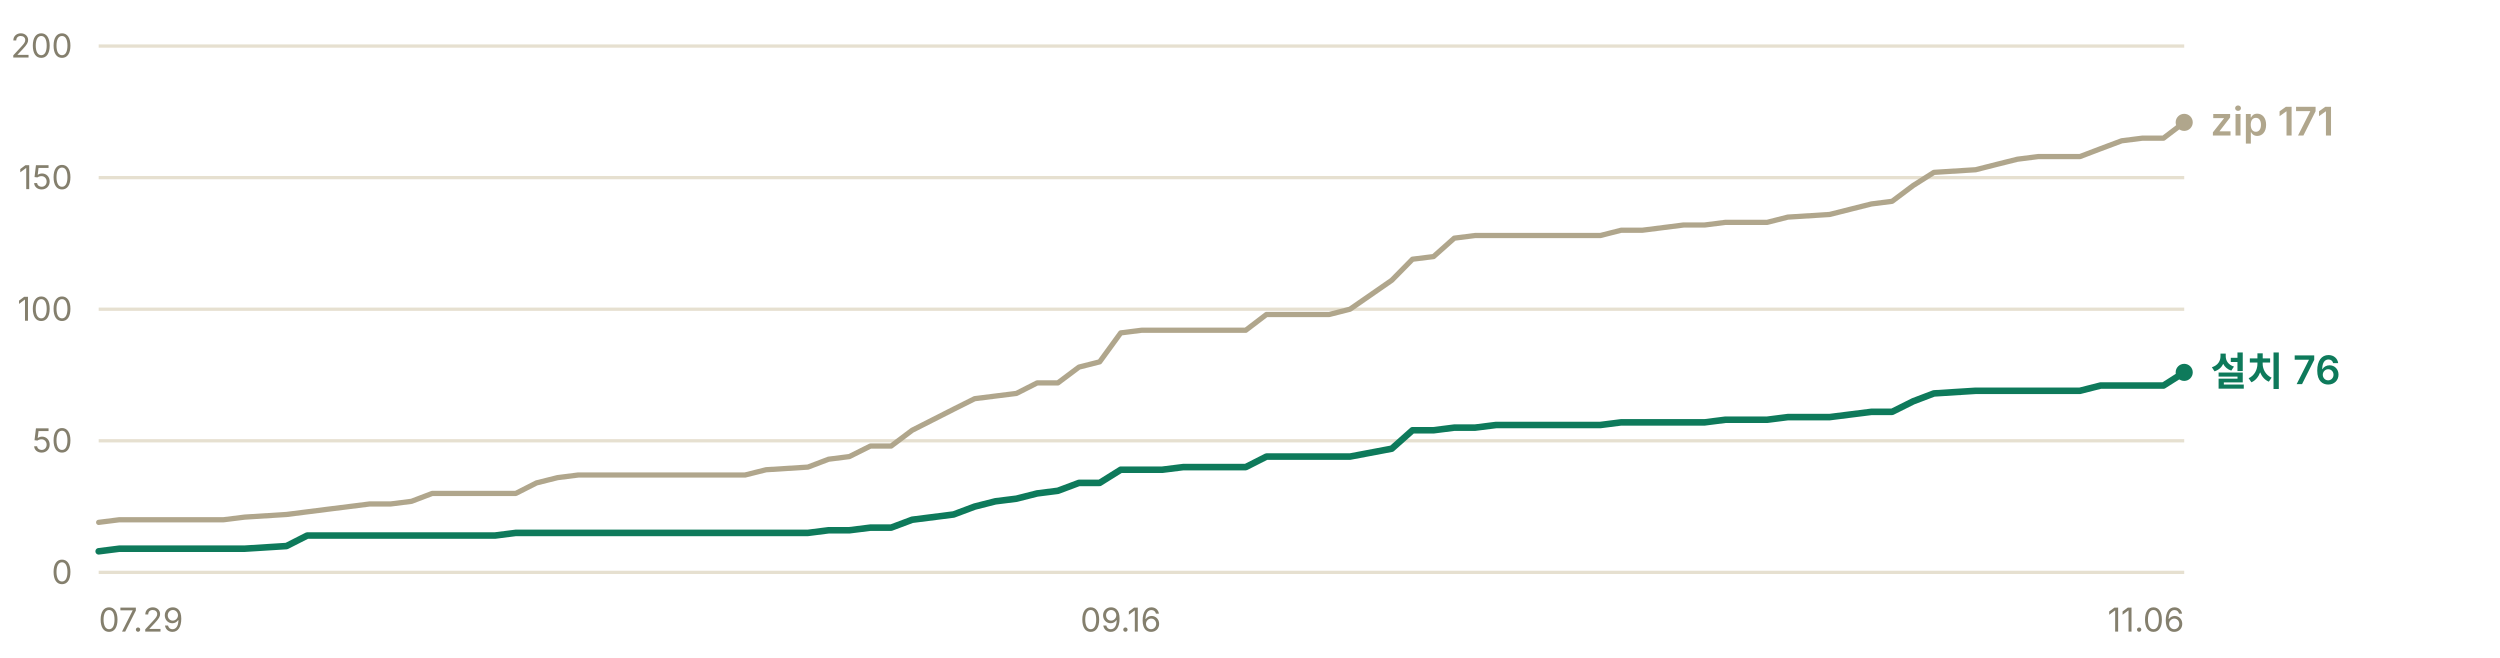
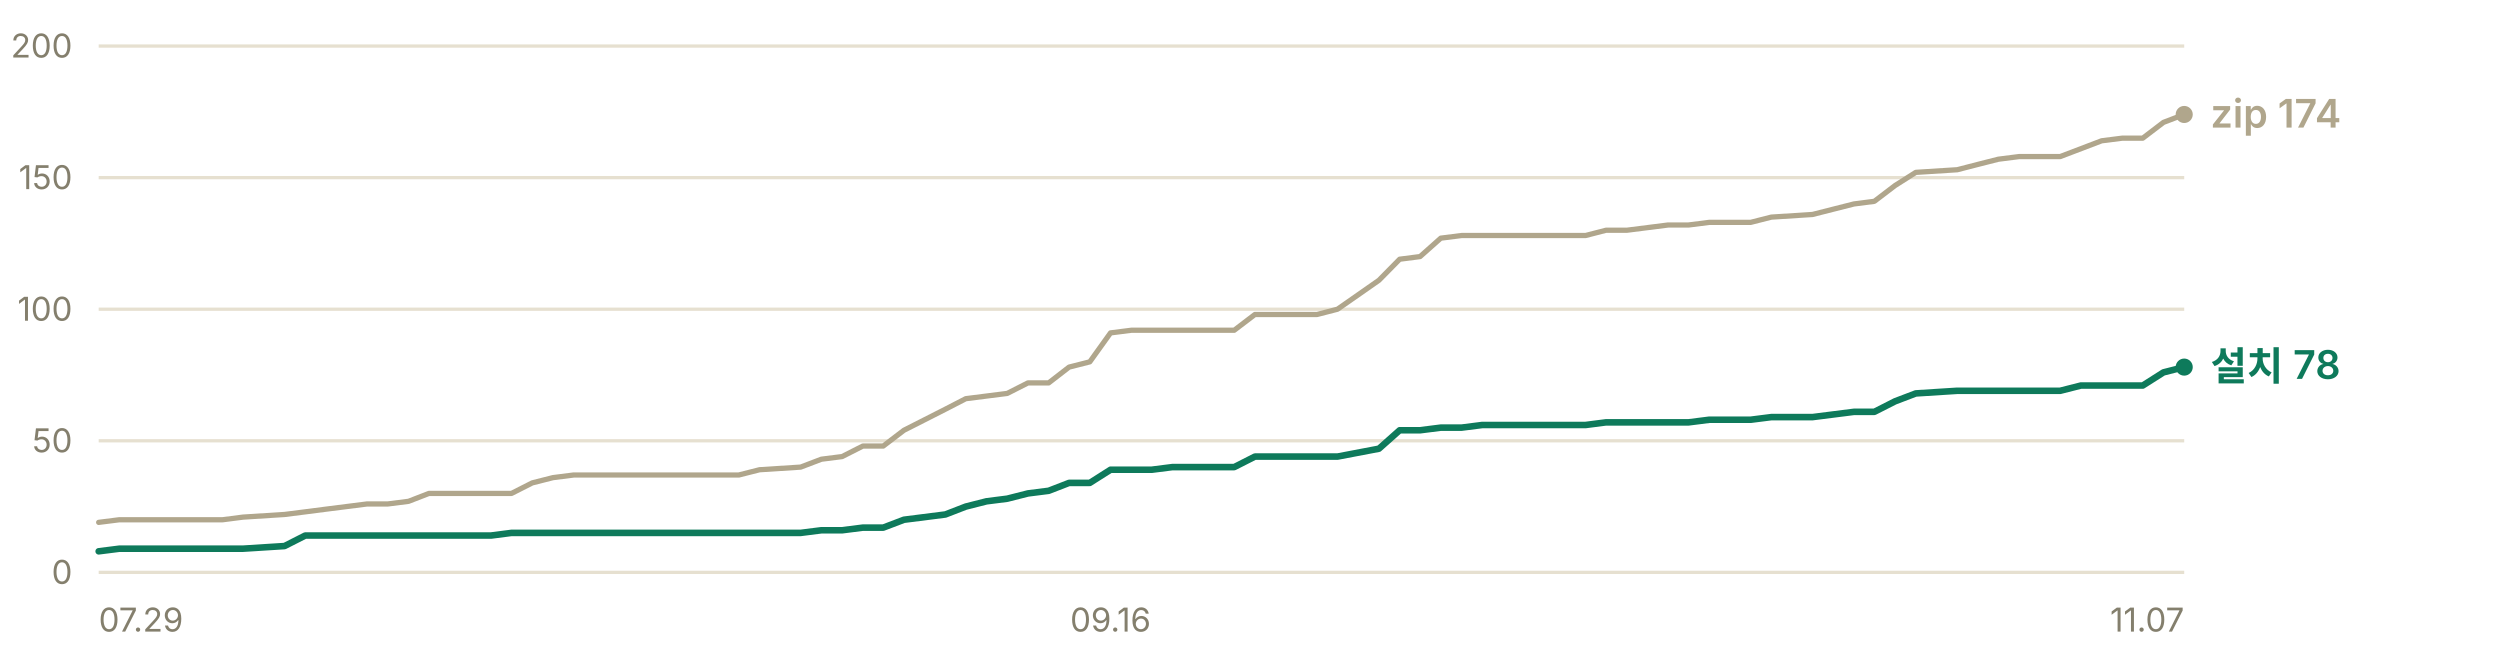
- <svg xmlns="http://www.w3.org/2000/svg" width="760" height="200" viewBox="0 0 760 200" role="img" aria-label="누적 다운로드 추이 — 설치 프로그램 76건, zip 171건">
+ <svg xmlns="http://www.w3.org/2000/svg" width="760" height="200" viewBox="0 0 760 200" role="img" aria-label="누적 다운로드 추이 — 설치 프로그램 78건, zip 174건">
  <g font-family="-apple-system, BlinkMacSystemFont, 'Segoe UI', 'Malgun Gothic', 'Apple SD Gothic Neo', sans-serif" font-size="11">
    <line x1="30" y1="174.0" x2="664" y2="174.0" stroke="#e6e0d0" stroke-width="1" />
    <text x="22" y="177.5" fill="#847f6d" font-size="10" text-anchor="end">0</text>
    <line x1="30" y1="134.0" x2="664" y2="134.0" stroke="#e6e0d0" stroke-width="1" />
    <text x="22" y="137.5" fill="#847f6d" font-size="10" text-anchor="end">50</text>
    <line x1="30" y1="94.0" x2="664" y2="94.0" stroke="#e6e0d0" stroke-width="1" />
    <text x="22" y="97.5" fill="#847f6d" font-size="10" text-anchor="end">100</text>
    <line x1="30" y1="54.0" x2="664" y2="54.0" stroke="#e6e0d0" stroke-width="1" />
    <text x="22" y="57.5" fill="#847f6d" font-size="10" text-anchor="end">150</text>
    <line x1="30" y1="14.0" x2="664" y2="14.0" stroke="#e6e0d0" stroke-width="1" />
    <text x="22" y="17.5" fill="#847f6d" font-size="10" text-anchor="end">200</text>
-     <polyline points="30.0,158.8 36.3,158.0 42.7,158.0 49.0,158.0 55.4,158.0 61.7,158.0 68.0,158.0 74.4,157.2 87.1,156.4 93.4,155.6 99.7,154.8 106.1,154.0 112.4,153.2 118.8,153.2 125.1,152.4 131.4,150.0 137.8,150.0 144.1,150.0 150.5,150.0 156.8,150.0 163.1,146.8 169.5,145.2 175.8,144.4 182.2,144.4 188.5,144.4 194.8,144.4 201.2,144.4 213.9,144.4 220.2,144.4 226.5,144.4 232.9,142.8 245.6,142.0 251.9,139.6 258.2,138.8 264.6,135.6 270.9,135.6 277.3,130.8 283.6,127.6 289.9,124.4 296.3,121.2 302.6,120.4 309.0,119.6 315.3,116.4 321.6,116.4 328.0,111.6 334.3,110.0 340.7,101.2 347.0,100.4 353.3,100.4 359.7,100.4 366.0,100.4 378.7,100.4 385.0,95.6 391.4,95.6 397.7,95.6 404.1,95.6 410.4,94.0 423.1,85.2 429.4,78.8 435.8,78.0 442.1,72.4 448.4,71.6 454.8,71.6 467.5,71.6 473.8,71.6 480.1,71.6 486.5,71.6 492.8,70.0 499.2,70.0 505.5,69.2 511.8,68.4 518.2,68.4 524.5,67.6 530.9,67.6 537.2,67.6 543.5,66.0 556.2,65.2 568.9,62.0 575.2,61.2 581.6,56.4 587.9,52.4 600.6,51.6 606.9,50.0 613.3,48.4 619.6,47.6 626.0,47.6 632.3,47.6 638.6,45.2 645.0,42.8 651.3,42.0 657.7,42.0 664.0,37.2" fill="none" stroke="#b0a68c" stroke-width="1.6" stroke-linejoin="round" stroke-linecap="round" />
-     <polyline points="30.0,167.6 36.3,166.8 42.7,166.8 49.0,166.8 55.4,166.8 61.7,166.8 68.0,166.8 74.4,166.8 87.1,166.0 93.4,162.8 99.7,162.8 106.1,162.8 112.4,162.8 118.8,162.8 125.1,162.8 131.4,162.8 137.8,162.8 144.1,162.8 150.5,162.8 156.8,162.0 163.1,162.0 169.5,162.0 175.8,162.0 182.2,162.0 188.5,162.0 194.8,162.0 201.2,162.0 213.9,162.0 220.2,162.0 226.5,162.0 232.9,162.0 245.6,162.0 251.9,161.2 258.2,161.2 264.6,160.4 270.9,160.4 277.3,158.0 283.6,157.2 289.9,156.4 296.3,154.0 302.6,152.4 309.0,151.6 315.3,150.0 321.6,149.2 328.0,146.8 334.3,146.8 340.7,142.8 347.0,142.8 353.3,142.8 359.7,142.0 366.0,142.0 378.7,142.0 385.0,138.8 391.4,138.8 397.7,138.8 404.1,138.8 410.4,138.8 423.1,136.4 429.4,130.8 435.8,130.8 442.1,130.0 448.4,130.0 454.8,129.2 467.5,129.2 473.8,129.2 480.1,129.2 486.5,129.2 492.8,128.4 499.2,128.4 505.5,128.4 511.8,128.4 518.2,128.4 524.5,127.6 530.9,127.6 537.2,127.6 543.5,126.8 556.2,126.8 568.9,125.2 575.2,125.2 581.6,122.0 587.9,119.6 600.6,118.8 606.9,118.8 613.3,118.8 619.6,118.8 626.0,118.8 632.3,118.8 638.6,117.2 645.0,117.2 651.3,117.2 657.7,117.2 664.0,113.2" fill="none" stroke="#0e7a5b" stroke-width="2" stroke-linejoin="round" stroke-linecap="round" />
-     <circle cx="664.0" cy="37.2" r="2.6" fill="#b0a68c" />
-     <text x="672.0" y="41.2" fill="#b0a68c" font-size="12" font-weight="600">zip 171</text>
-     <circle cx="664.0" cy="113.2" r="2.6" fill="#0e7a5b" />
-     <text x="672.0" y="117.2" fill="#0e7a5b" font-size="12" font-weight="600">설치 76</text>
+     <polyline points="30.0,158.8 36.3,158.0 42.6,158.0 48.8,158.0 55.1,158.0 61.4,158.0 67.7,158.0 73.9,157.2 86.5,156.4 92.8,155.6 99.0,154.8 105.3,154.0 111.6,153.2 117.9,153.2 124.2,152.4 130.4,150.0 136.7,150.0 143.0,150.0 149.3,150.0 155.5,150.0 161.8,146.8 168.1,145.2 174.4,144.4 180.7,144.4 186.9,144.4 193.2,144.4 199.5,144.4 212.0,144.4 218.3,144.4 224.6,144.4 230.9,142.8 243.4,142.0 249.7,139.6 256.0,138.8 262.3,135.6 268.5,135.6 274.8,130.8 281.1,127.6 287.4,124.4 293.6,121.2 299.9,120.4 306.2,119.6 312.5,116.4 318.8,116.4 325.0,111.6 331.3,110.0 337.6,101.2 343.9,100.4 350.1,100.4 356.4,100.4 362.7,100.4 375.2,100.4 381.5,95.6 387.8,95.6 394.1,95.6 400.4,95.6 406.6,94.0 419.2,85.2 425.5,78.8 431.7,78.0 438.0,72.4 444.3,71.6 450.6,71.6 463.1,71.6 469.4,71.6 475.7,71.6 482.0,71.6 488.2,70.0 494.5,70.0 500.8,69.2 507.1,68.4 513.3,68.4 519.6,67.6 525.9,67.6 532.2,67.6 538.5,66.0 551.0,65.2 563.6,62.0 569.8,61.2 576.1,56.4 582.4,52.4 595.0,51.6 601.2,50.0 607.5,48.4 613.8,47.6 620.1,47.6 626.3,47.6 632.6,45.2 638.9,42.8 645.2,42.0 651.4,42.0 657.7,37.2 664.0,34.8" fill="none" stroke="#b0a68c" stroke-width="1.6" stroke-linejoin="round" stroke-linecap="round" />
+     <polyline points="30.0,167.6 36.3,166.8 42.6,166.8 48.8,166.8 55.1,166.8 61.4,166.8 67.7,166.8 73.9,166.8 86.5,166.0 92.8,162.8 99.0,162.8 105.3,162.8 111.6,162.8 117.9,162.8 124.2,162.8 130.4,162.8 136.7,162.8 143.0,162.8 149.3,162.8 155.5,162.0 161.8,162.0 168.1,162.0 174.4,162.0 180.7,162.0 186.9,162.0 193.2,162.0 199.5,162.0 212.0,162.0 218.3,162.0 224.6,162.0 230.9,162.0 243.4,162.0 249.7,161.2 256.0,161.2 262.3,160.4 268.5,160.4 274.8,158.0 281.1,157.2 287.4,156.4 293.6,154.0 299.9,152.4 306.2,151.6 312.5,150.0 318.8,149.2 325.0,146.8 331.3,146.8 337.6,142.8 343.9,142.8 350.1,142.8 356.4,142.0 362.7,142.0 375.2,142.0 381.5,138.8 387.8,138.8 394.1,138.8 400.4,138.8 406.6,138.8 419.2,136.4 425.5,130.8 431.7,130.8 438.0,130.0 444.3,130.0 450.6,129.2 463.1,129.2 469.4,129.2 475.7,129.2 482.0,129.2 488.2,128.4 494.5,128.4 500.8,128.4 507.1,128.4 513.3,128.4 519.6,127.6 525.9,127.6 532.2,127.6 538.5,126.8 551.0,126.8 563.6,125.2 569.8,125.2 576.1,122.0 582.4,119.6 595.0,118.8 601.2,118.8 607.5,118.8 613.8,118.8 620.1,118.8 626.3,118.8 632.6,117.2 638.9,117.2 645.2,117.2 651.4,117.2 657.7,113.2 664.0,111.6" fill="none" stroke="#0e7a5b" stroke-width="2" stroke-linejoin="round" stroke-linecap="round" />
+     <circle cx="664.0" cy="34.8" r="2.6" fill="#b0a68c" />
+     <text x="672.0" y="38.8" fill="#b0a68c" font-size="12" font-weight="600">zip 174</text>
+     <circle cx="664.0" cy="111.6" r="2.6" fill="#0e7a5b" />
+     <text x="672.0" y="115.6" fill="#0e7a5b" font-size="12" font-weight="600">설치 78</text>
    <text x="30.0" y="192" fill="#847f6d" font-size="10" text-anchor="start">07.29</text>
-     <text x="340.7" y="192" fill="#847f6d" font-size="10" text-anchor="middle">09.16</text>
-     <text x="664.0" y="192" fill="#847f6d" font-size="10" text-anchor="end">11.06</text>
+     <text x="337.6" y="192" fill="#847f6d" font-size="10" text-anchor="middle">09.16</text>
+     <text x="664.0" y="192" fill="#847f6d" font-size="10" text-anchor="end">11.07</text>
  </g>
</svg>
